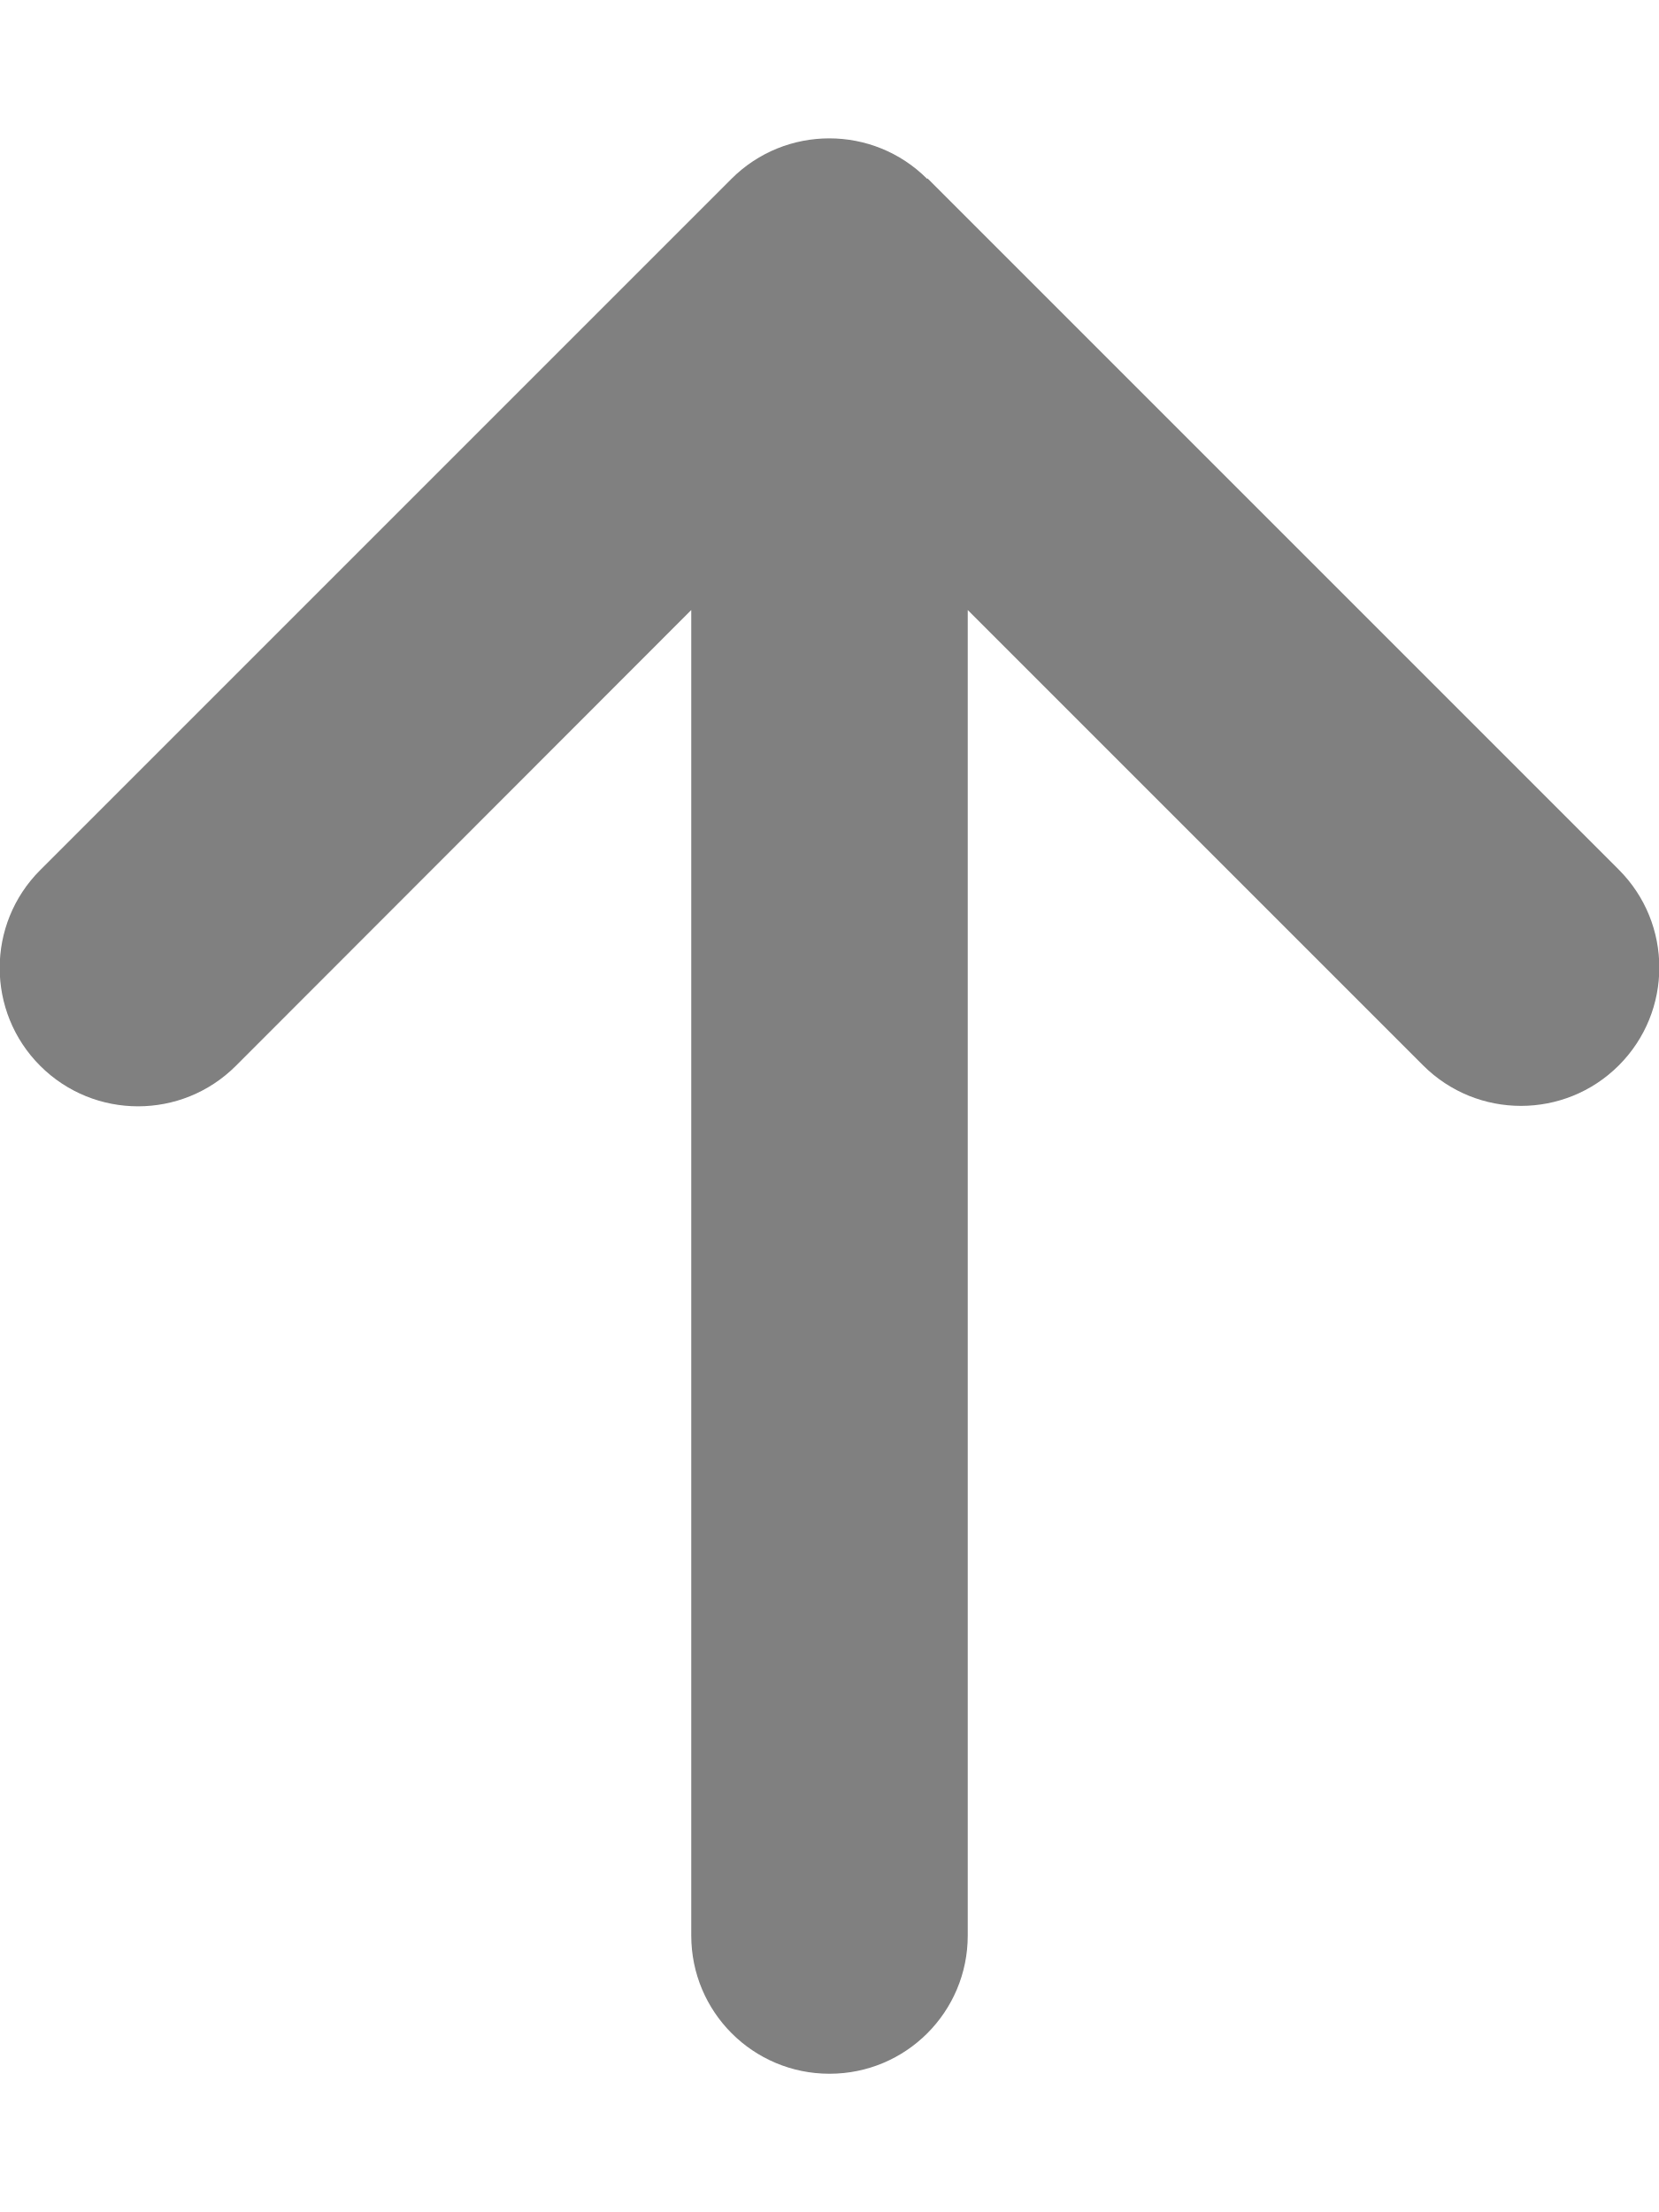
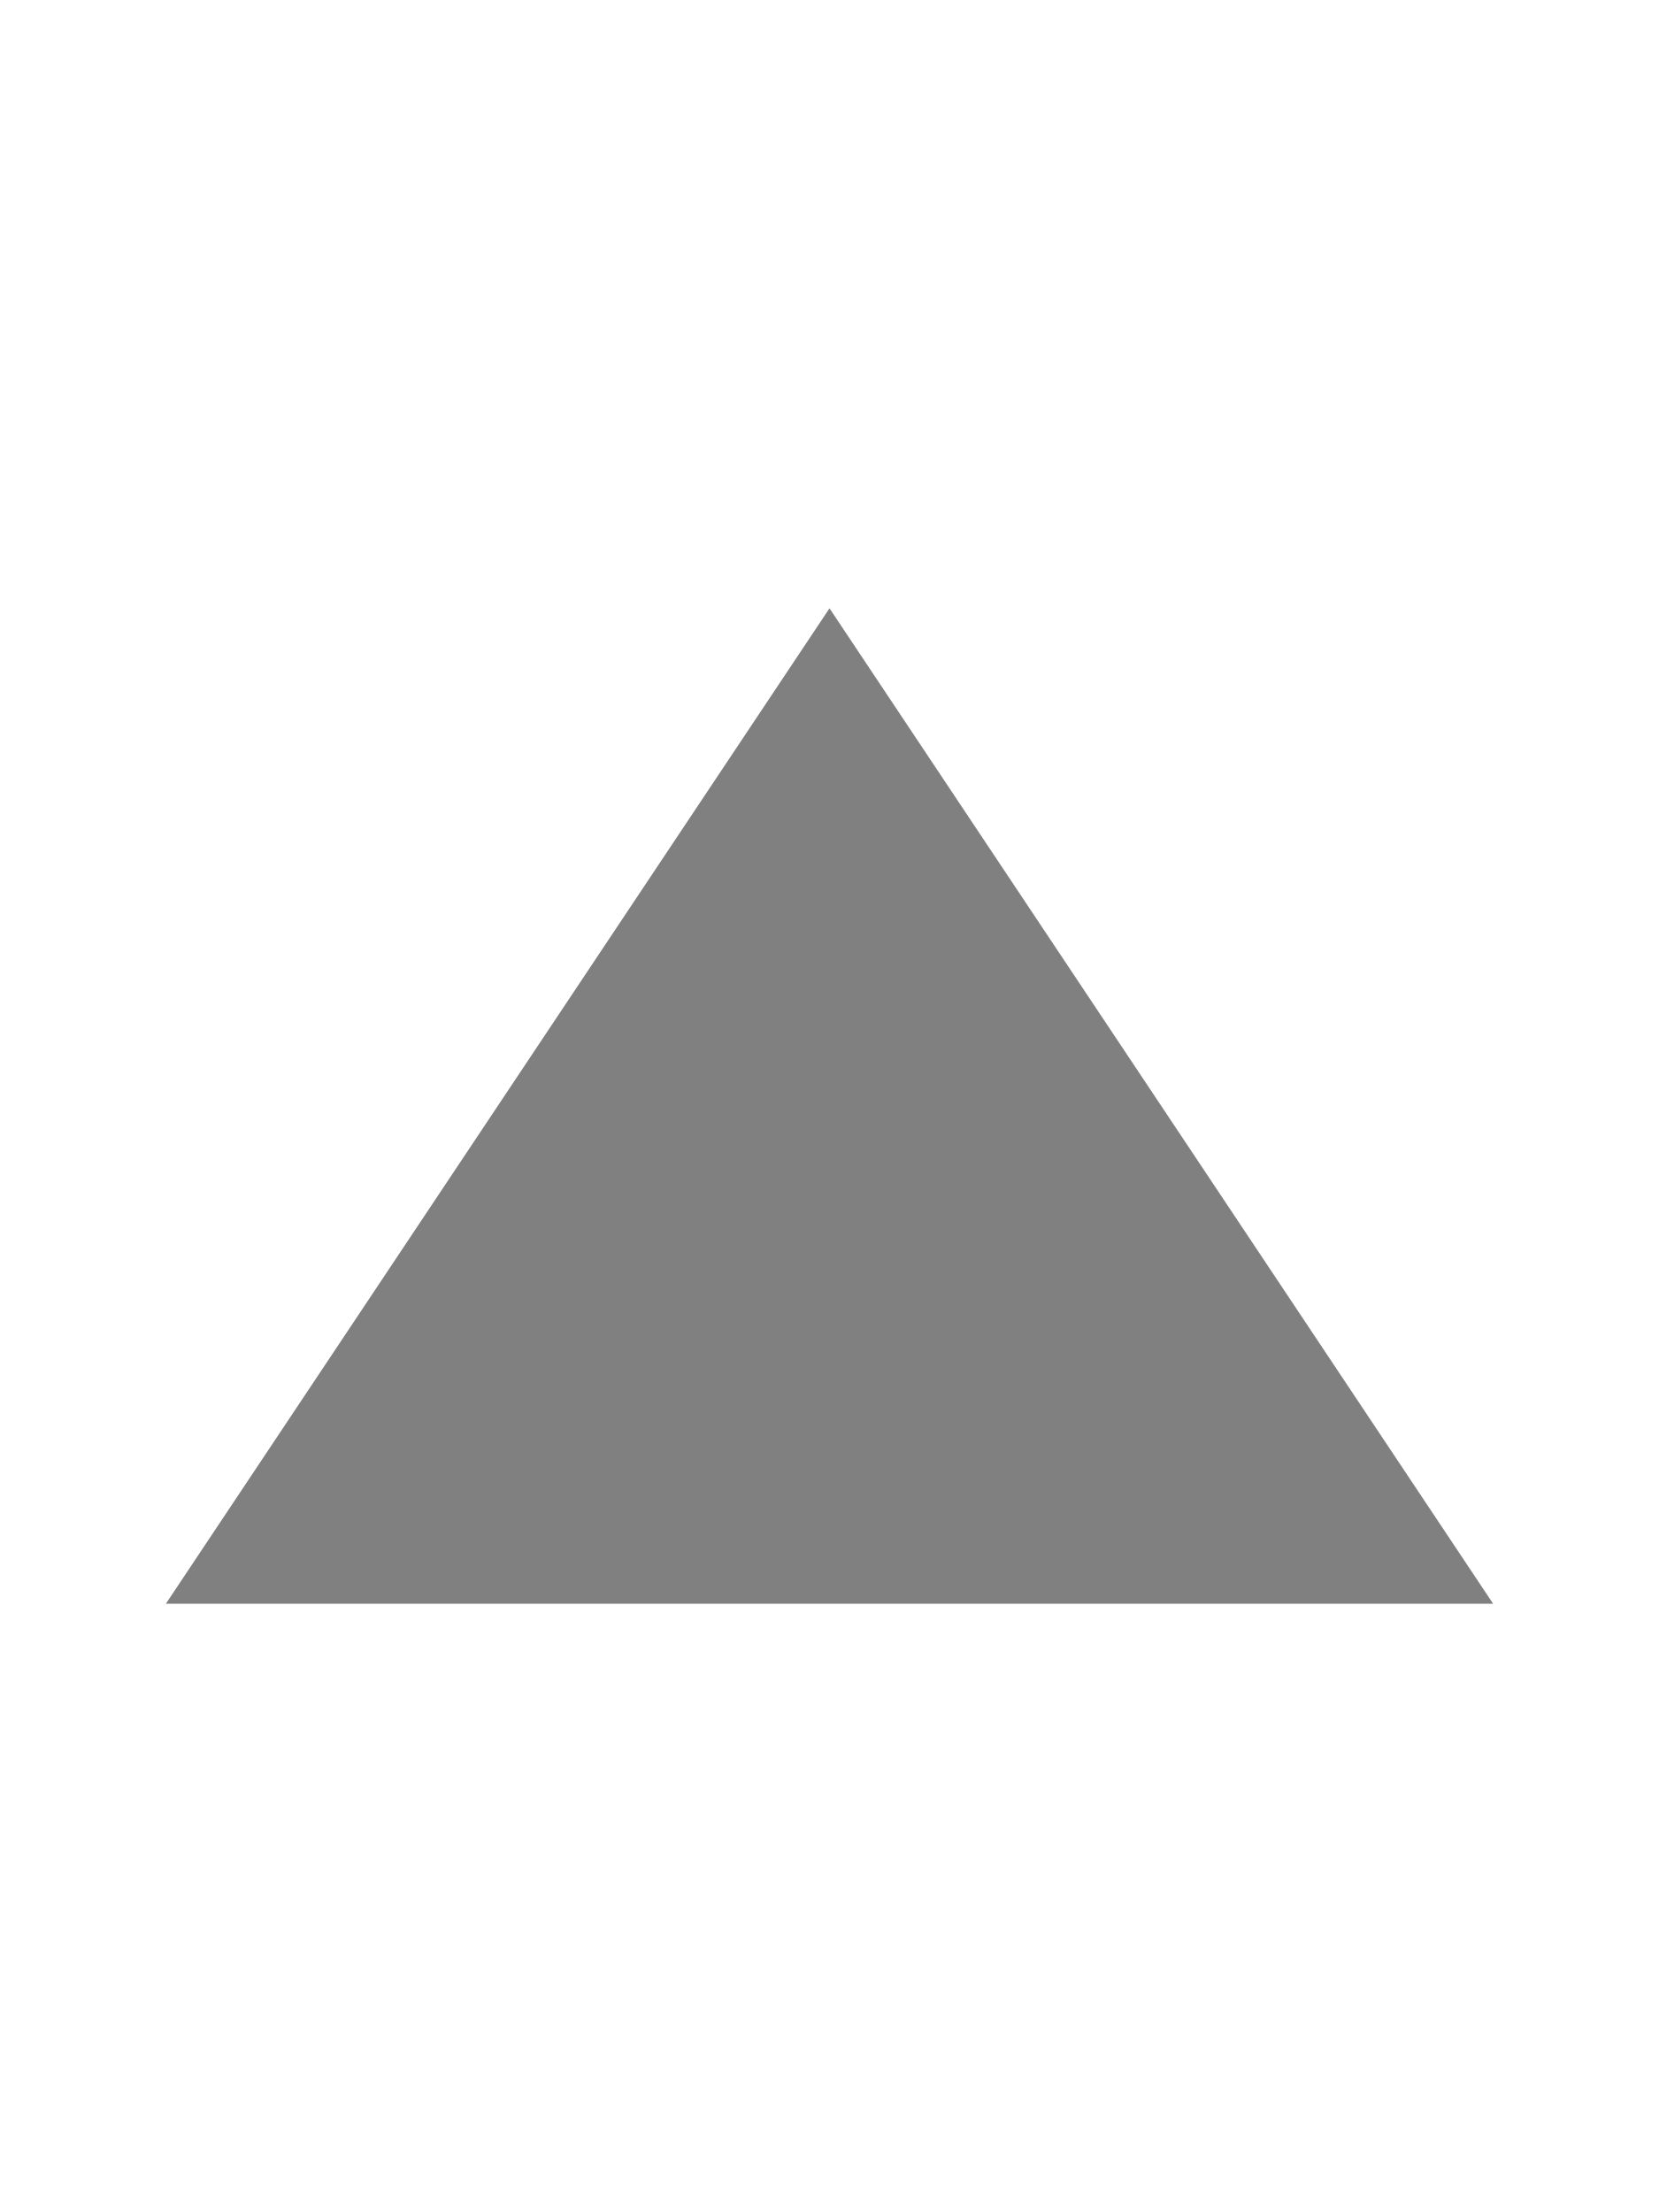
- <svg xmlns="http://www.w3.org/2000/svg" height="16" width="12" viewBox="0 0 384 512" fill="grey">
-   <path opacity="1" fill="grey" d="M214.6 41.4c-12.5-12.5-32.8-12.5-45.3 0l-160 160c-12.5 12.5-12.5 32.8 0 45.3s32.8 12.5 45.3 0L160 141.2V448c0 17.7 14.3 32 32 32s32-14.3 32-32V141.2L329.4 246.6c12.5 12.5 32.8 12.5 45.3 0s12.5-32.8 0-45.3l-160-160z" />
+ <svg xmlns="http://www.w3.org/2000/svg" height="16" width="12" viewBox="0 0 100 100" fill="grey">
+   <polygon points="50,20 10,80 90,80" />
</svg>
